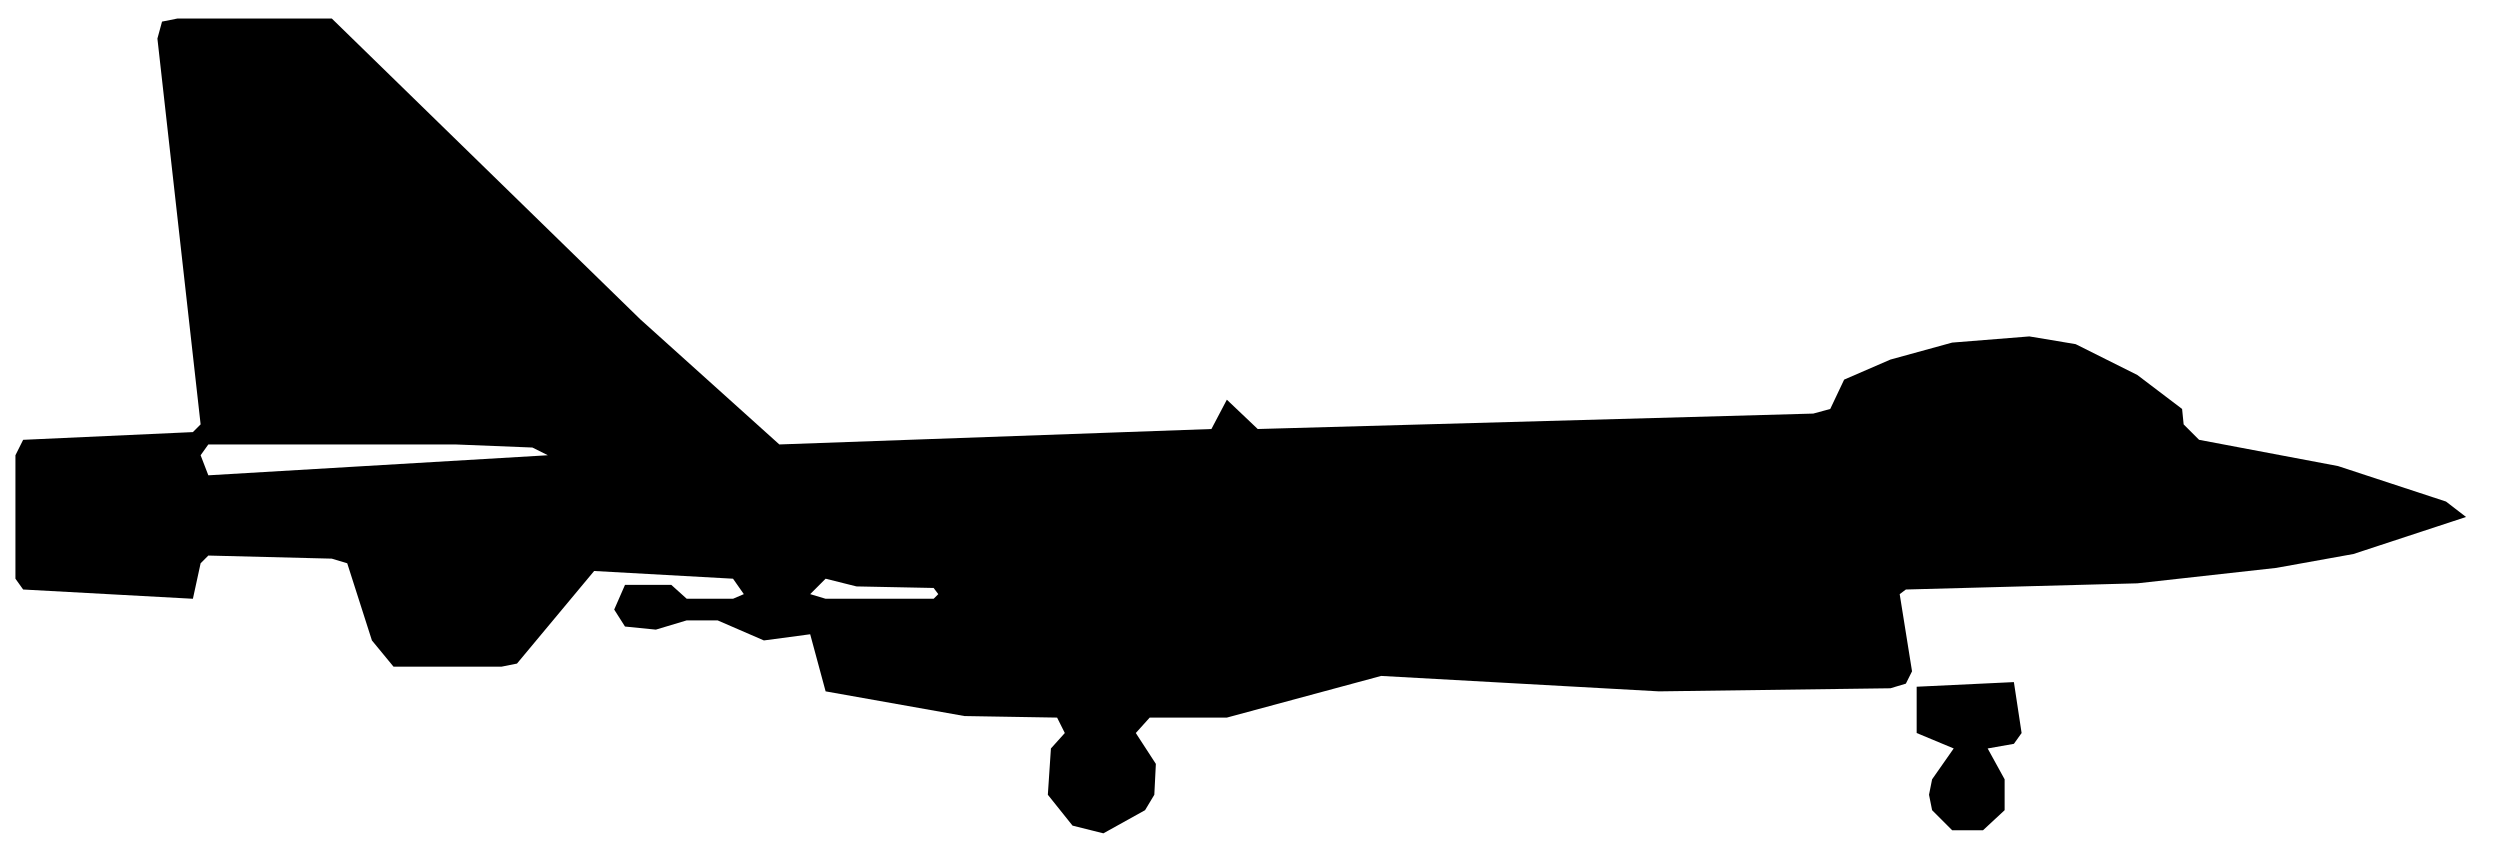
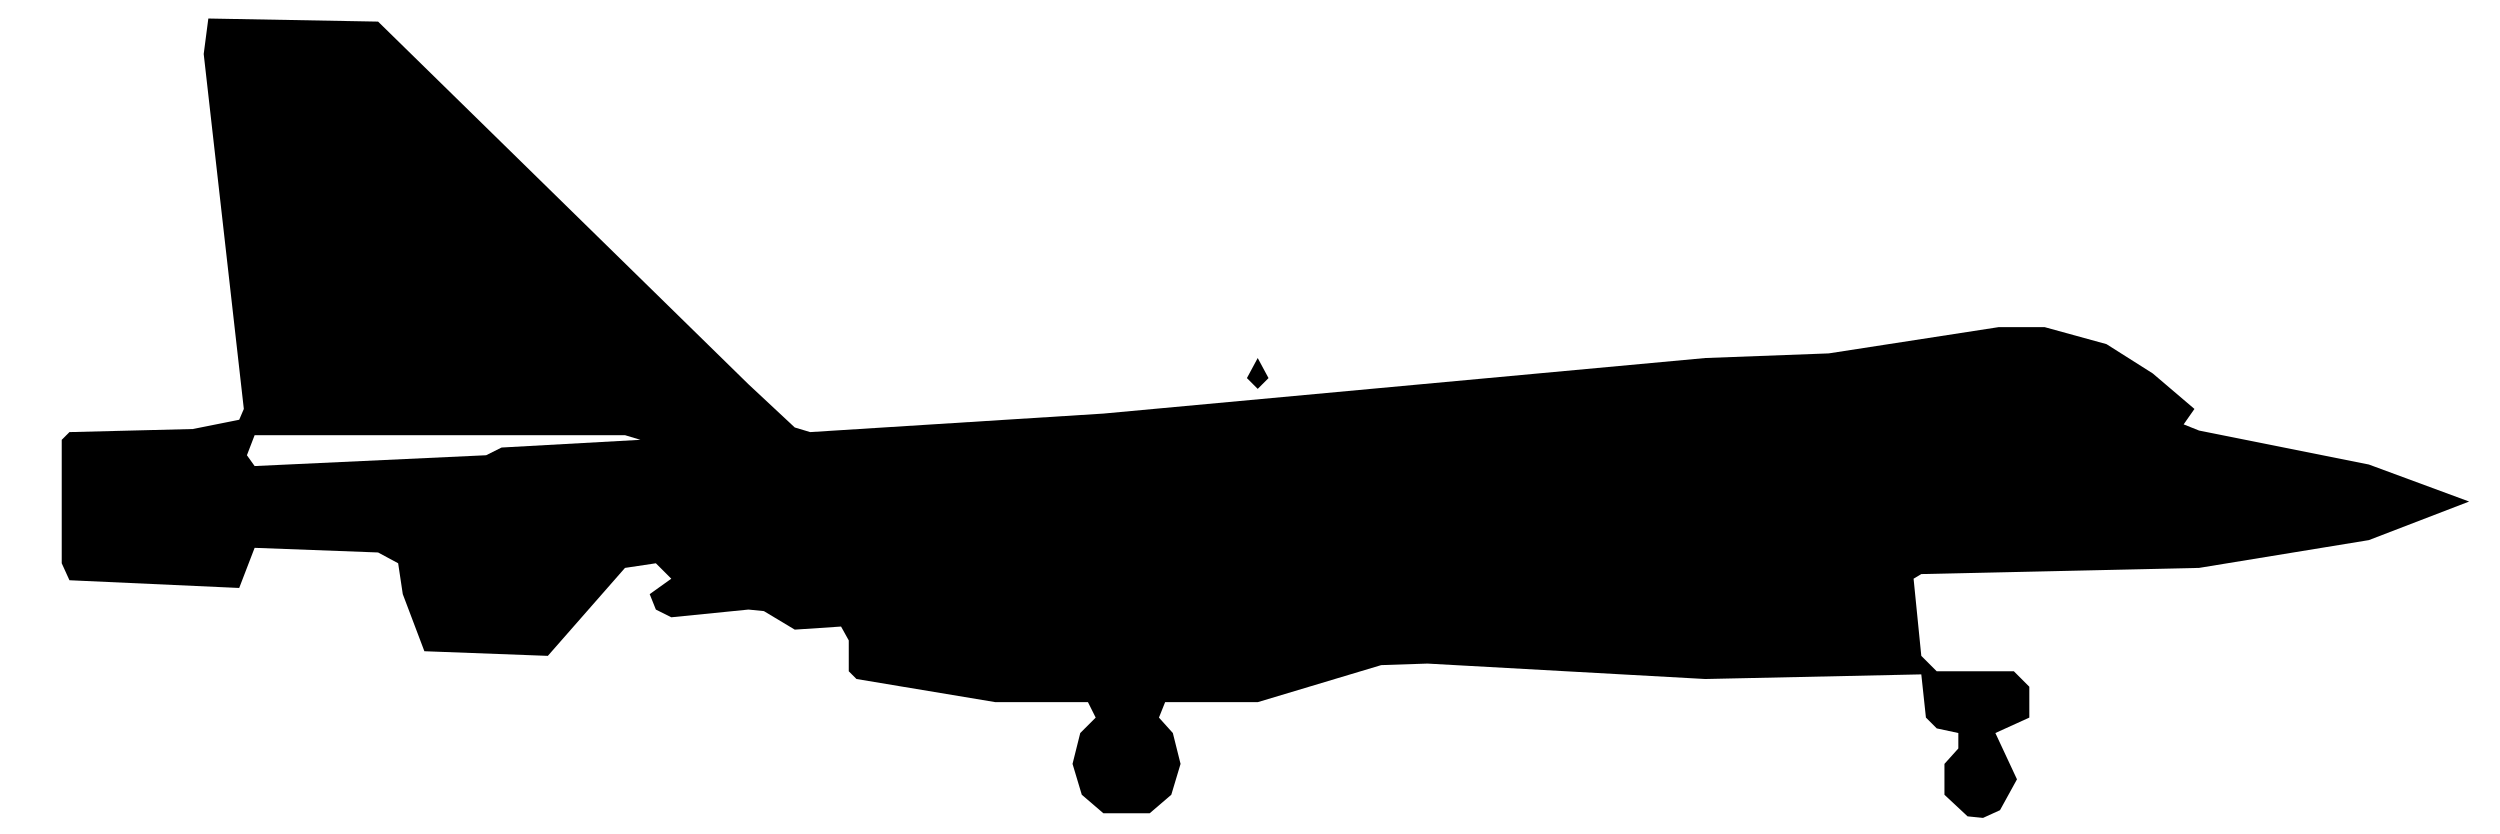
- <svg xmlns="http://www.w3.org/2000/svg" viewBox="0 0 162 55" width="162" height="55" fill="currentColor" fill-rule="evenodd">
-   <path d="M69.5 53.5L71.5 54L74.2 52.5L74.8 51.5L74.9 49.5L73.6 47.5L74.5 46.5L79.5 46.5L89.5 43.8L107.5 44.8L122.5 44.6L123.5 44.3L123.9 43.5L123.1 38.5L123.5 38.2L138.5 37.8L147.5 36.8L152.5 35.9L159.8 33.5L158.5 32.5L151.5 30.2L142.5 28.5L141.5 27.5L141.4 26.5L138.5 24.3L134.5 22.3L131.5 21.8L126.5 22.2L122.5 23.3L119.5 24.6L118.6 26.5L117.5 26.8L81.5 27.8L79.5 25.9L78.5 27.8L50.5 28.8L41.5 20.7L21.5 1.2L11.5 1.2L10.5 1.4L10.2 2.5L13 27.5L12.5 28L1.5 28.5L1 29.5L1 37.5L1.5 38.2L12.5 38.8L13 36.5L13.5 36L21.5 36.2L22.5 36.5L24.1 41.5L25.5 43.2L32.5 43.2L33.5 43L38.5 37L47.5 37.5L48.2 38.5L47.5 38.8L44.5 38.8L43.5 37.9L40.5 37.9L39.8 39.5L40.5 40.6L42.5 40.8L44.5 40.2L46.5 40.2L49.5 41.5L52.5 41.1L53.5 44.8L62.5 46.4L68.5 46.5L69 47.5L68.1 48.5L67.9 51.5ZM126.5 53.8L128.5 53.8L129.9 52.5L129.9 50.5L128.8 48.5L130.5 48.2L131 47.5L130.5 44.2L124.2 44.5L124.2 47.5L126.6 48.5L125.2 50.5L125 51.5L125.2 52.5ZM53.5 38.8L52.5 38.5L53.5 37.5L55.5 38L60.5 38.1L60.8 38.5L60.5 38.8ZM13.5 30.8L13 29.5L13.5 28.8L29.5 28.8L34.5 29L35.5 29.5Z" />
+ <svg xmlns="http://www.w3.org/2000/svg" viewBox="0 0 162 54" width="162" height="54" fill="currentColor" fill-rule="evenodd">
+   <path d="M71.5 52.7L74.5 52.7L75.9 51.5L76.5 49.5L76 47.5L75.1 46.5L75.5 45.5L81.5 45.5L89.5 43.1L92.5 43L110.5 44L124.5 43.7L124.8 46.5L125.5 47.2L126.9 47.5L126.9 48.5L126 49.5L126 51.5L127.5 52.9L128.5 53L129.6 52.5L130.7 50.5L129.3 47.5L131.5 46.5L131.5 44.5L130.5 43.5L125.5 43.5L124.5 42.5L124 37.5L124.5 37.2L142.5 36.8L153.5 35L160 32.5L153.5 30.1L142.5 27.9L141.5 27.5L142.2 26.5L139.5 24.2L136.5 22.3L132.5 21.2L129.5 21.2L118.5 22.9L110.5 23.2L71.5 26.8L52.5 28L51.5 27.7L48.5 24.9L24.5 1.4L13.5 1.2L13.2 3.5L15.8 26.5L15.5 27.2L12.5 27.8L4.5 28L4 28.5L4 36.5L4.5 37.6L15.5 38.1L16.5 35.5L24.5 35.8L25.8 36.5L26.1 38.5L27.5 42.2L35.5 42.5L40.5 36.8L42.5 36.5L43.5 37.5L42.1 38.5L42.5 39.5L43.5 40L48.5 39.5L49.5 39.6L51.5 40.8L54.5 40.6L55 41.5L55 43.5L55.5 44L64.5 45.5L70.5 45.5L71 46.5L70 47.5L69.5 49.5L70.1 51.5ZM16.5 30.2L16 29.5L16.5 28.2L40.5 28.2L41.5 28.5L32.5 29L31.5 29.5ZM81.5 25.2L82.2 24.5L81.5 23.2L80.8 24.5Z" />
</svg>
